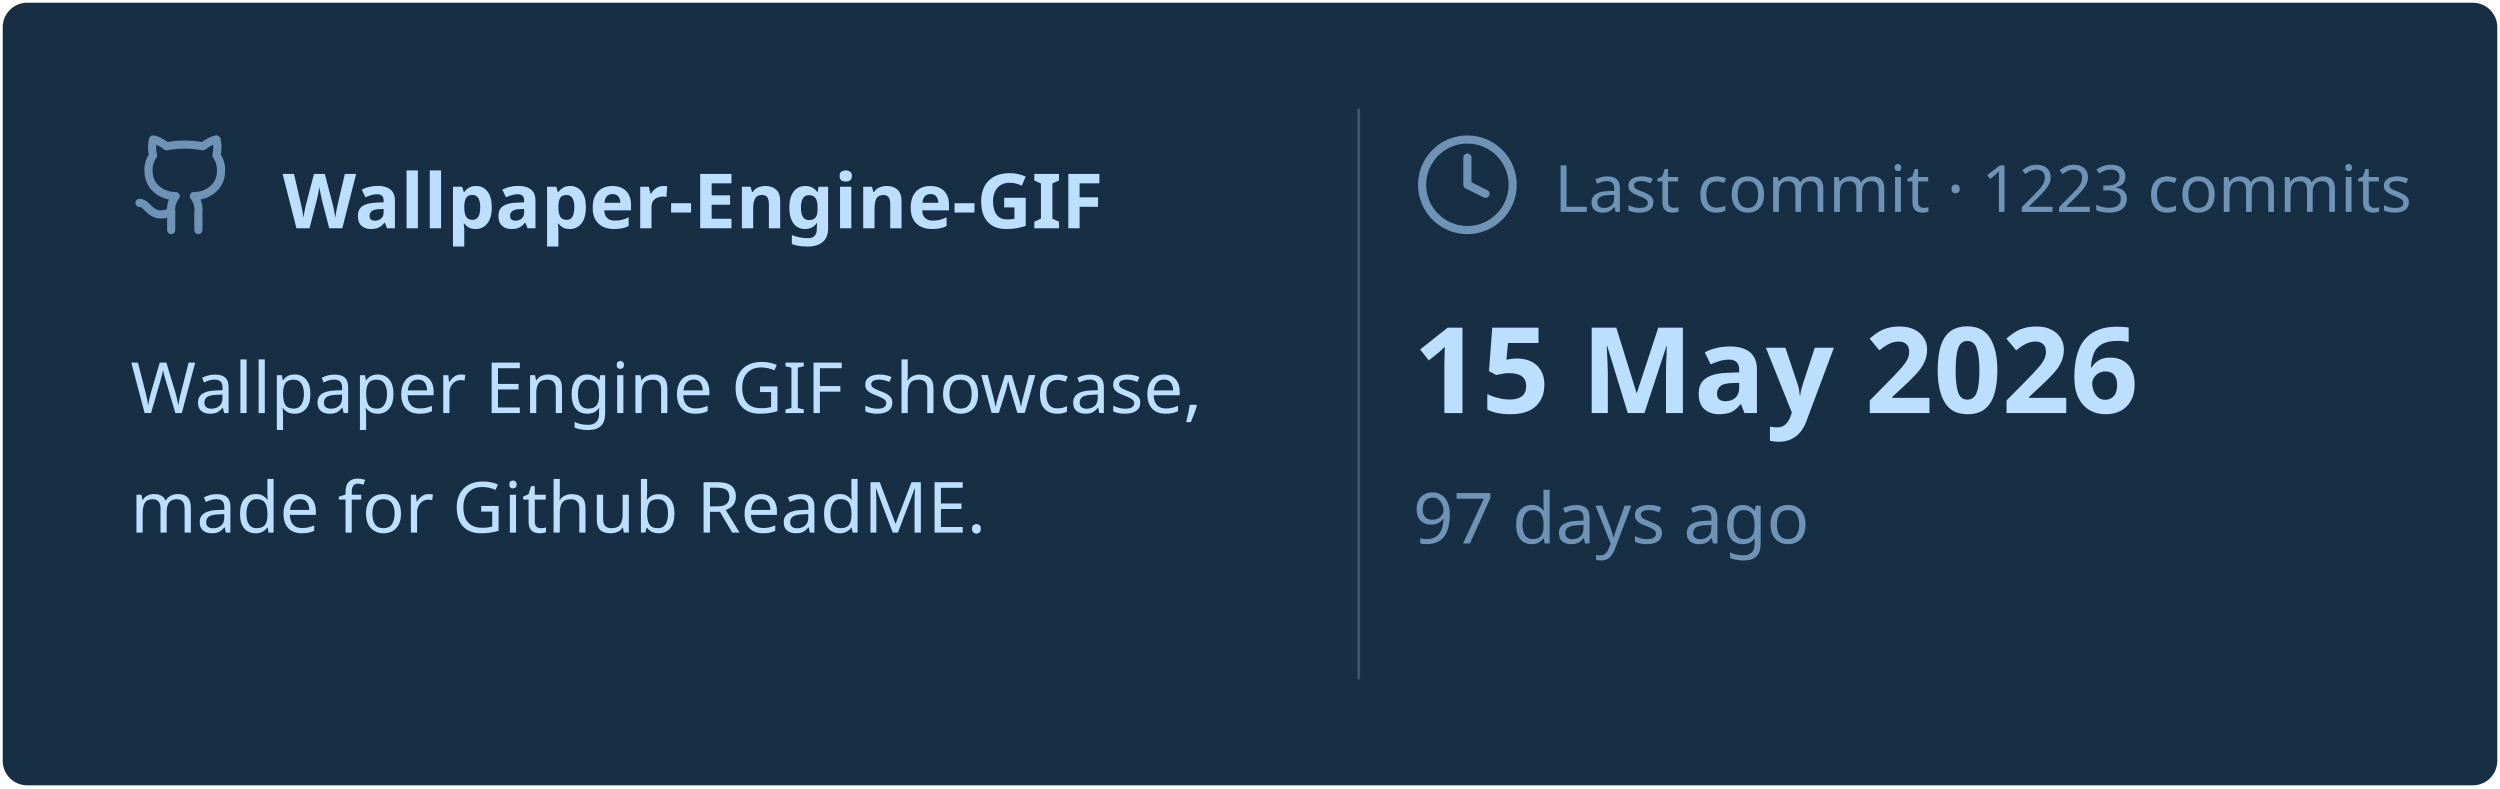
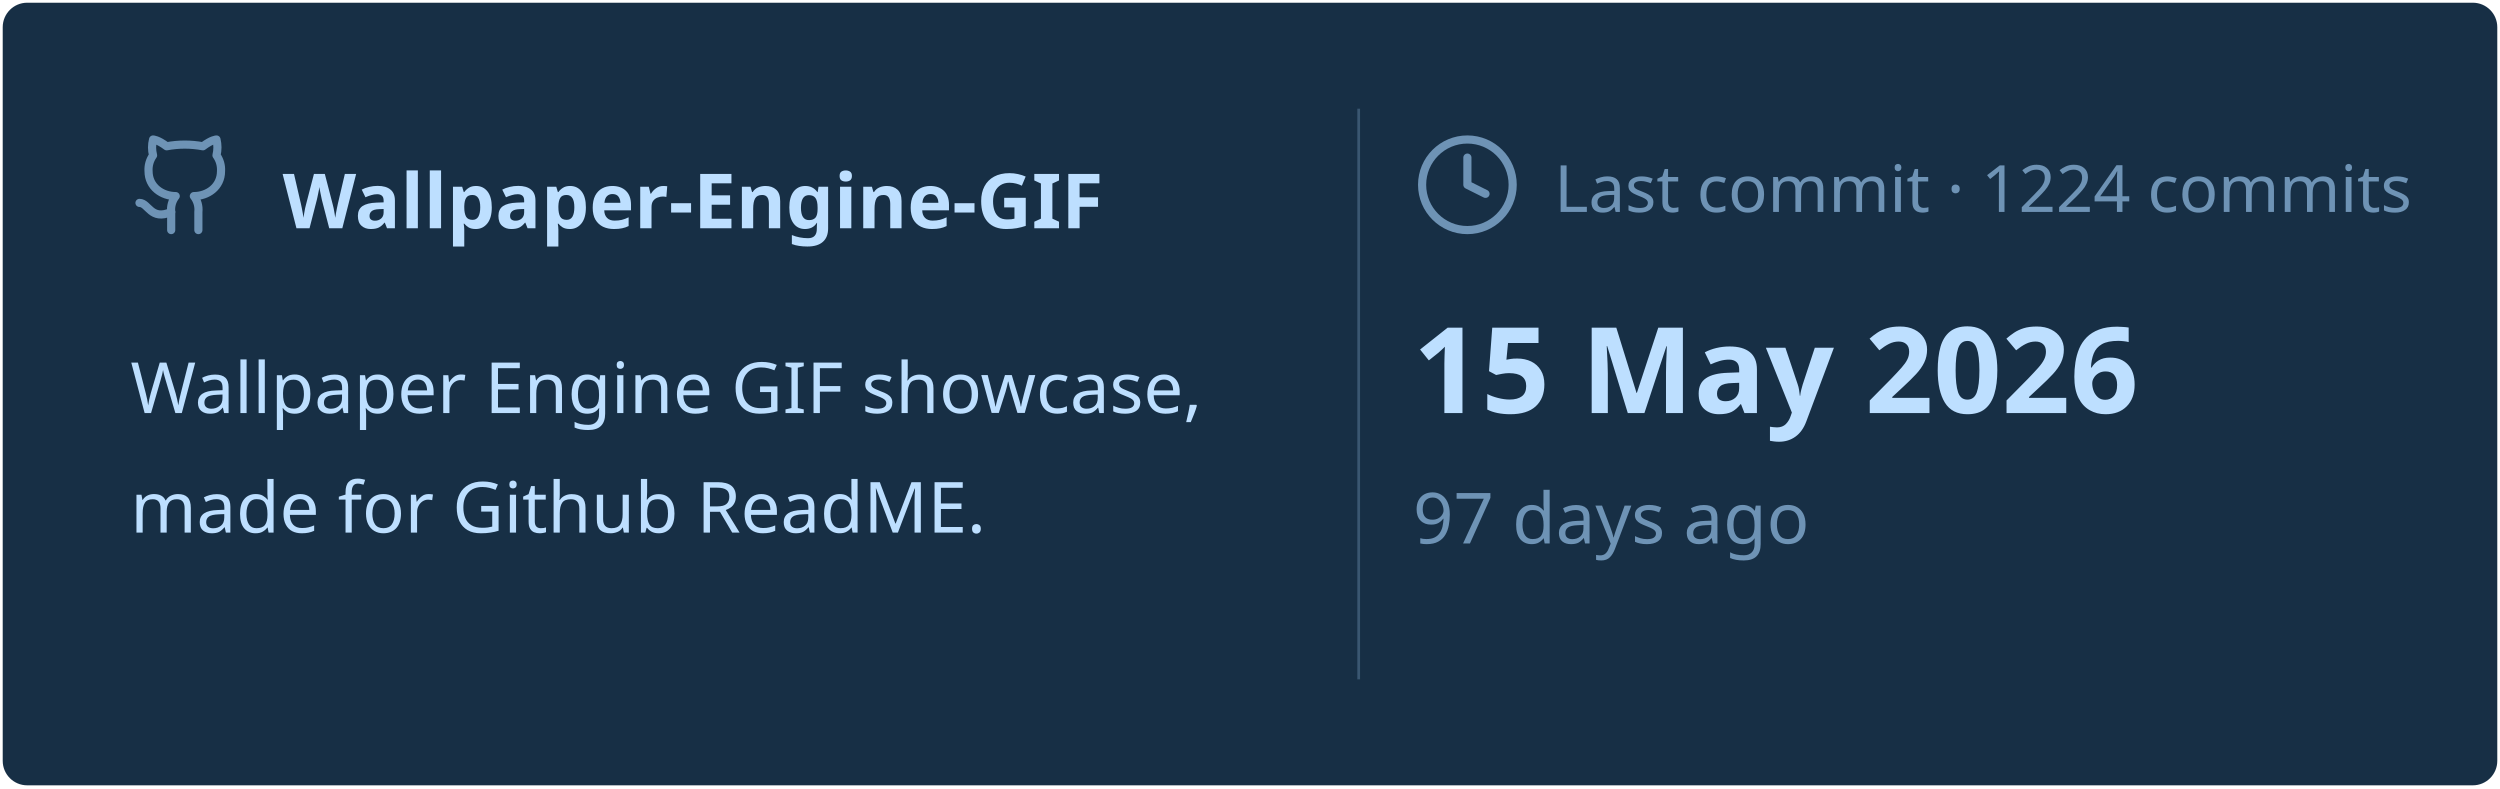
<svg xmlns="http://www.w3.org/2000/svg" viewBox="0 0 460 145" width="460px" height="145px">
  <rect stroke="#000000" stroke-opacity="0" fill="#172F45" rx="4.5" x="0.5" y="0.5" width="459" height="144" />
  <g transform="translate(24, 42)">
    <svg x="0" y="-18" width="20" height="20" viewBox="0 0 24 24" fill="none" stroke="#6E93B5" stroke-width="1.8" stroke-linecap="round" stroke-linejoin="round">
      <path d="M15 22v-4a4.8 4.8 0 0 0-1-3.5c3 0 6-2 6-5.5.08-1.25-.27-2.48-1-3.5.28-1.15.28-2.35 0-3.5 0 0-1 0-3 1.5-2.64-.5-5.36-.5-8 0C6 2 5 2 5 2c-.3 1.15-.3 2.35 0 3.5A5.403 5.403 0 0 0 4 9c0 3.5 3 5.5 6 5.5-.39.49-.68 1.05-.85 1.65-.17.6-.22 1.23-.15 1.85v4" />
      <path d="M9 18c-4.51 2-5-2-7-2" />
    </svg>
    <text x="28" y="0" font-family="&quot;Segoe UI&quot;, Ubuntu, sans-serif" font-size="14" font-weight="700" fill="#BDDFFF">Wallpaper-Engine-GIF</text>
  </g>
  <text x="24" y="76" font-family="&quot;Segoe UI&quot;, Ubuntu, sans-serif" font-size="13" font-weight="400" fill="#BDDFFF">Wallpaper Engine GIF showcase,</text>
  <text x="24" y="98" font-family="&quot;Segoe UI&quot;, Ubuntu, sans-serif" font-size="13" font-weight="400" fill="#BDDFFF">made for Github ReadME.</text>
  <line x1="250" y1="20" x2="250" y2="125" stroke="#6E93B5" stroke-width="0.5" stroke-opacity="0.4" />
  <svg x="260" y="24" width="20" height="20" viewBox="0 0 24 24" fill="none" stroke="#6E93B5" stroke-width="1.8" stroke-linecap="round" stroke-linejoin="round">
    <circle cx="12" cy="12" r="10" />
    <polyline points="12 6 12 12 16 14" />
  </svg>
-   <text x="286" y="39" font-family="&quot;Segoe UI&quot;, Ubuntu, sans-serif" font-size="12" font-weight="400" fill="#6E93B5">Last commit · 1223 commits</text>
+   <text x="286" y="39" font-family="&quot;Segoe UI&quot;, Ubuntu, sans-serif" font-size="12" font-weight="400" fill="#6E93B5">Last commit · 1224 commits</text>
  <text x="260" y="76" font-family="&quot;Segoe UI&quot;, Ubuntu, sans-serif" font-size="22" font-weight="700" fill="#BDDFFF">15 May 2026</text>
  <text x="260" y="100" font-family="&quot;Segoe UI&quot;, Ubuntu, sans-serif" font-size="13" font-weight="400" fill="#6E93B5">97 days ago</text>
</svg>
